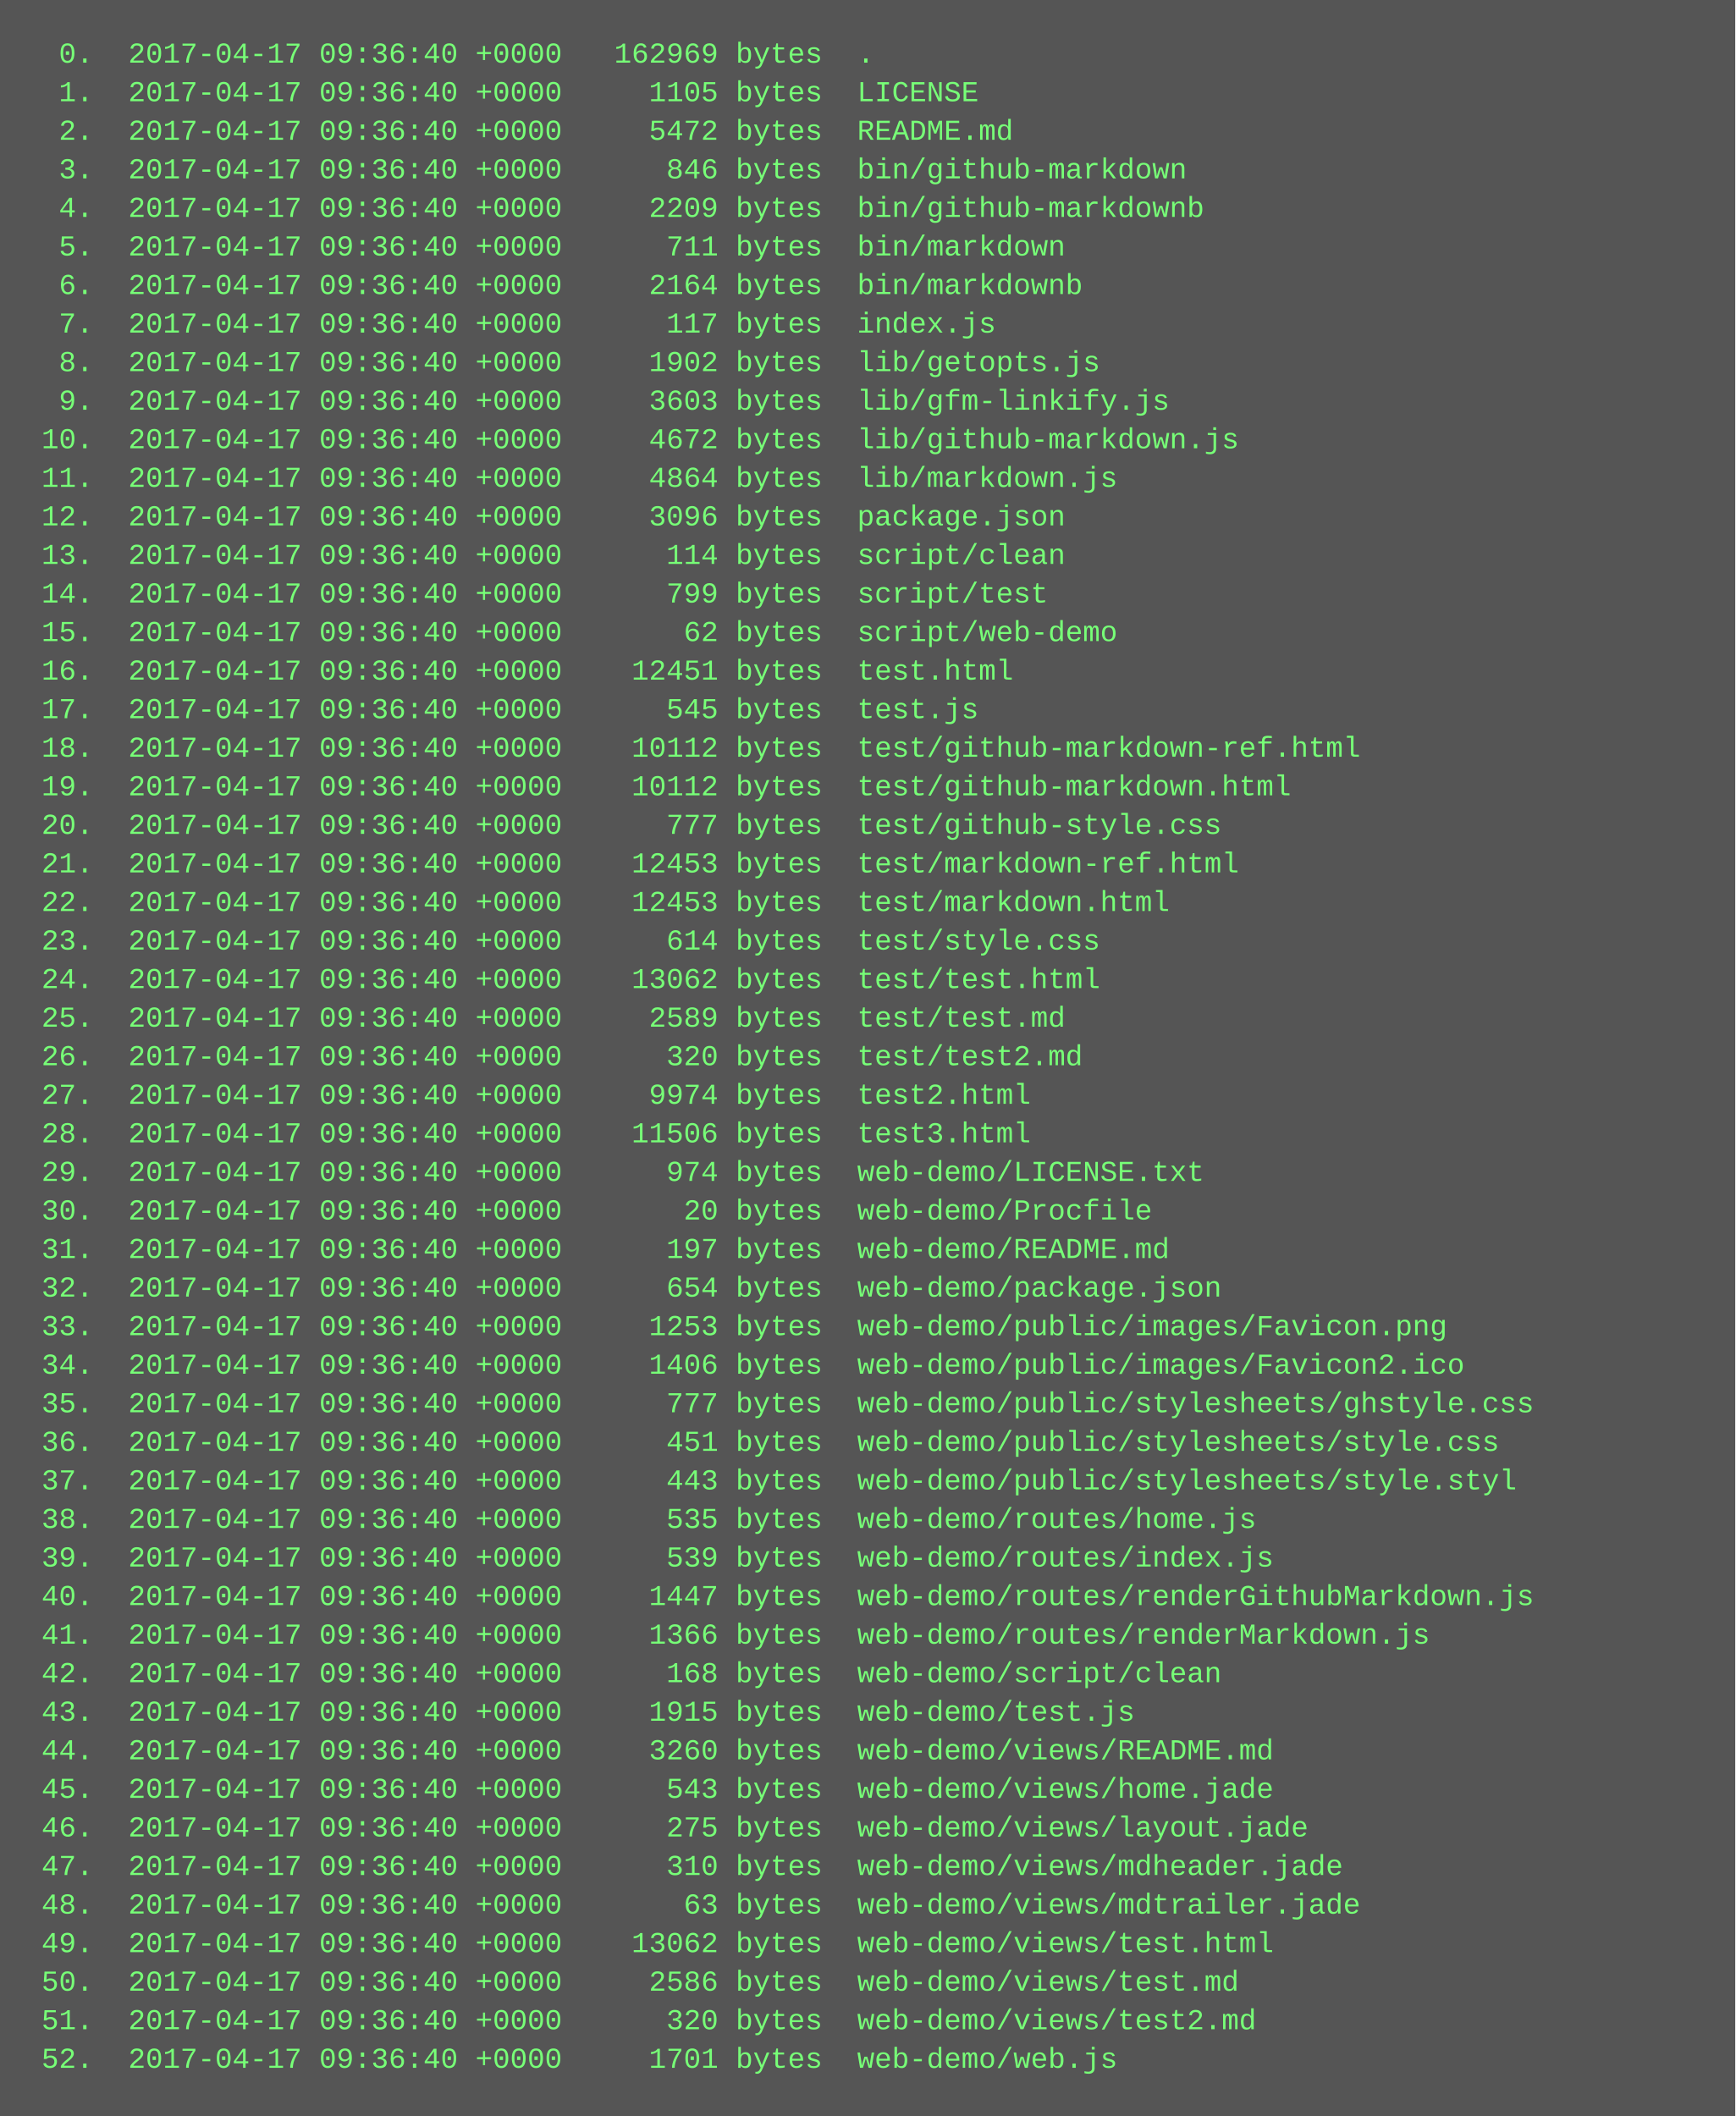
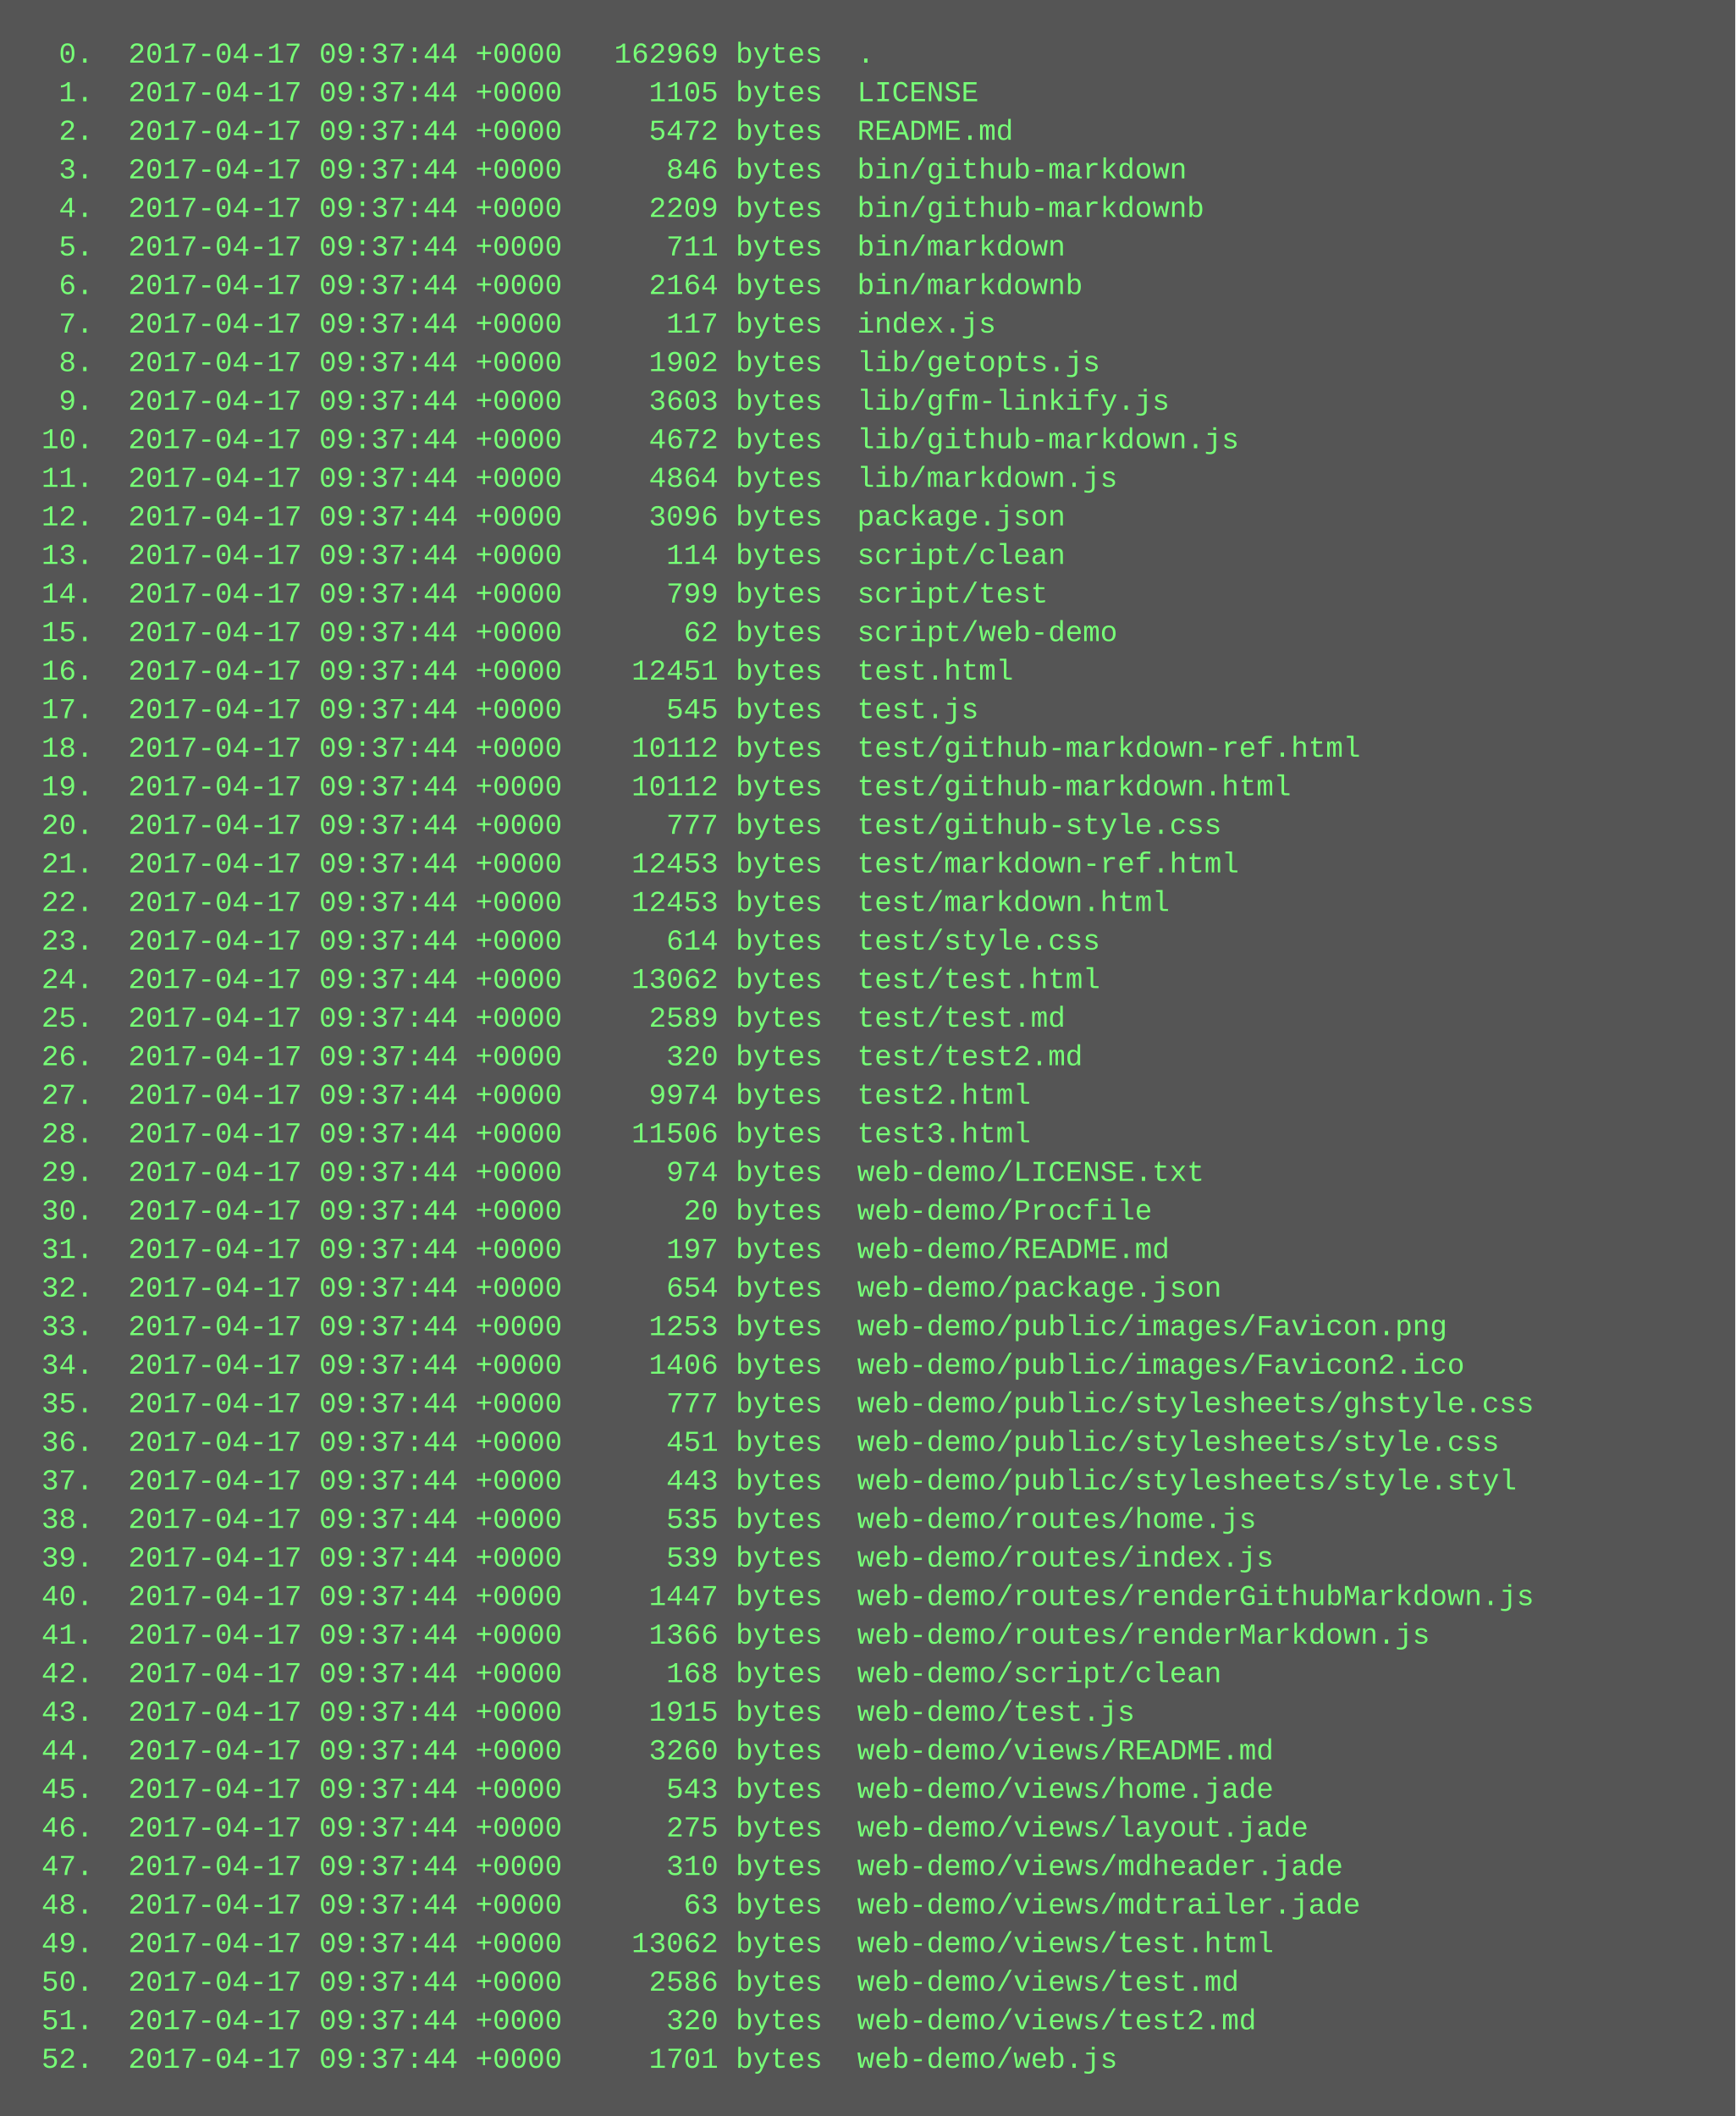
<svg xmlns="http://www.w3.org/2000/svg" height="878" width="720">
  <rect height="878" fill="#555" width="720" />
  <text fill="#7f7" font-family="Courier New" font-size="12" xml:space="preserve">
-     <tspan x="10" y="26">  0.  2017-04-17 09:36:40 +0000   162969 bytes  .</tspan>
-     <tspan x="10" y="42">  1.  2017-04-17 09:36:40 +0000     1105 bytes  LICENSE</tspan>
-     <tspan x="10" y="58">  2.  2017-04-17 09:36:40 +0000     5472 bytes  README.md</tspan>
-     <tspan x="10" y="74">  3.  2017-04-17 09:36:40 +0000      846 bytes  bin/github-markdown</tspan>
-     <tspan x="10" y="90">  4.  2017-04-17 09:36:40 +0000     2209 bytes  bin/github-markdownb</tspan>
-     <tspan x="10" y="106">  5.  2017-04-17 09:36:40 +0000      711 bytes  bin/markdown</tspan>
-     <tspan x="10" y="122">  6.  2017-04-17 09:36:40 +0000     2164 bytes  bin/markdownb</tspan>
-     <tspan x="10" y="138">  7.  2017-04-17 09:36:40 +0000      117 bytes  index.js</tspan>
-     <tspan x="10" y="154">  8.  2017-04-17 09:36:40 +0000     1902 bytes  lib/getopts.js</tspan>
-     <tspan x="10" y="170">  9.  2017-04-17 09:36:40 +0000     3603 bytes  lib/gfm-linkify.js</tspan>
-     <tspan x="10" y="186"> 10.  2017-04-17 09:36:40 +0000     4672 bytes  lib/github-markdown.js</tspan>
-     <tspan x="10" y="202"> 11.  2017-04-17 09:36:40 +0000     4864 bytes  lib/markdown.js</tspan>
-     <tspan x="10" y="218"> 12.  2017-04-17 09:36:40 +0000     3096 bytes  package.json</tspan>
-     <tspan x="10" y="234"> 13.  2017-04-17 09:36:40 +0000      114 bytes  script/clean</tspan>
-     <tspan x="10" y="250"> 14.  2017-04-17 09:36:40 +0000      799 bytes  script/test</tspan>
-     <tspan x="10" y="266"> 15.  2017-04-17 09:36:40 +0000       62 bytes  script/web-demo</tspan>
-     <tspan x="10" y="282"> 16.  2017-04-17 09:36:40 +0000    12451 bytes  test.html</tspan>
-     <tspan x="10" y="298"> 17.  2017-04-17 09:36:40 +0000      545 bytes  test.js</tspan>
-     <tspan x="10" y="314"> 18.  2017-04-17 09:36:40 +0000    10112 bytes  test/github-markdown-ref.html</tspan>
-     <tspan x="10" y="330"> 19.  2017-04-17 09:36:40 +0000    10112 bytes  test/github-markdown.html</tspan>
-     <tspan x="10" y="346"> 20.  2017-04-17 09:36:40 +0000      777 bytes  test/github-style.css</tspan>
-     <tspan x="10" y="362"> 21.  2017-04-17 09:36:40 +0000    12453 bytes  test/markdown-ref.html</tspan>
-     <tspan x="10" y="378"> 22.  2017-04-17 09:36:40 +0000    12453 bytes  test/markdown.html</tspan>
-     <tspan x="10" y="394"> 23.  2017-04-17 09:36:40 +0000      614 bytes  test/style.css</tspan>
-     <tspan x="10" y="410"> 24.  2017-04-17 09:36:40 +0000    13062 bytes  test/test.html</tspan>
-     <tspan x="10" y="426"> 25.  2017-04-17 09:36:40 +0000     2589 bytes  test/test.md</tspan>
-     <tspan x="10" y="442"> 26.  2017-04-17 09:36:40 +0000      320 bytes  test/test2.md</tspan>
-     <tspan x="10" y="458"> 27.  2017-04-17 09:36:40 +0000     9974 bytes  test2.html</tspan>
-     <tspan x="10" y="474"> 28.  2017-04-17 09:36:40 +0000    11506 bytes  test3.html</tspan>
-     <tspan x="10" y="490"> 29.  2017-04-17 09:36:40 +0000      974 bytes  web-demo/LICENSE.txt</tspan>
-     <tspan x="10" y="506"> 30.  2017-04-17 09:36:40 +0000       20 bytes  web-demo/Procfile</tspan>
-     <tspan x="10" y="522"> 31.  2017-04-17 09:36:40 +0000      197 bytes  web-demo/README.md</tspan>
-     <tspan x="10" y="538"> 32.  2017-04-17 09:36:40 +0000      654 bytes  web-demo/package.json</tspan>
-     <tspan x="10" y="554"> 33.  2017-04-17 09:36:40 +0000     1253 bytes  web-demo/public/images/Favicon.png</tspan>
-     <tspan x="10" y="570"> 34.  2017-04-17 09:36:40 +0000     1406 bytes  web-demo/public/images/Favicon2.ico</tspan>
-     <tspan x="10" y="586"> 35.  2017-04-17 09:36:40 +0000      777 bytes  web-demo/public/stylesheets/ghstyle.css</tspan>
-     <tspan x="10" y="602"> 36.  2017-04-17 09:36:40 +0000      451 bytes  web-demo/public/stylesheets/style.css</tspan>
-     <tspan x="10" y="618"> 37.  2017-04-17 09:36:40 +0000      443 bytes  web-demo/public/stylesheets/style.styl</tspan>
-     <tspan x="10" y="634"> 38.  2017-04-17 09:36:40 +0000      535 bytes  web-demo/routes/home.js</tspan>
-     <tspan x="10" y="650"> 39.  2017-04-17 09:36:40 +0000      539 bytes  web-demo/routes/index.js</tspan>
-     <tspan x="10" y="666"> 40.  2017-04-17 09:36:40 +0000     1447 bytes  web-demo/routes/renderGithubMarkdown.js</tspan>
-     <tspan x="10" y="682"> 41.  2017-04-17 09:36:40 +0000     1366 bytes  web-demo/routes/renderMarkdown.js</tspan>
-     <tspan x="10" y="698"> 42.  2017-04-17 09:36:40 +0000      168 bytes  web-demo/script/clean</tspan>
-     <tspan x="10" y="714"> 43.  2017-04-17 09:36:40 +0000     1915 bytes  web-demo/test.js</tspan>
-     <tspan x="10" y="730"> 44.  2017-04-17 09:36:40 +0000     3260 bytes  web-demo/views/README.md</tspan>
-     <tspan x="10" y="746"> 45.  2017-04-17 09:36:40 +0000      543 bytes  web-demo/views/home.jade</tspan>
-     <tspan x="10" y="762"> 46.  2017-04-17 09:36:40 +0000      275 bytes  web-demo/views/layout.jade</tspan>
-     <tspan x="10" y="778"> 47.  2017-04-17 09:36:40 +0000      310 bytes  web-demo/views/mdheader.jade</tspan>
-     <tspan x="10" y="794"> 48.  2017-04-17 09:36:40 +0000       63 bytes  web-demo/views/mdtrailer.jade</tspan>
-     <tspan x="10" y="810"> 49.  2017-04-17 09:36:40 +0000    13062 bytes  web-demo/views/test.html</tspan>
-     <tspan x="10" y="826"> 50.  2017-04-17 09:36:40 +0000     2586 bytes  web-demo/views/test.md</tspan>
-     <tspan x="10" y="842"> 51.  2017-04-17 09:36:40 +0000      320 bytes  web-demo/views/test2.md</tspan>
-     <tspan x="10" y="858"> 52.  2017-04-17 09:36:40 +0000     1701 bytes  web-demo/web.js</tspan>
+     <tspan x="10" y="26">  0.  2017-04-17 09:37:44 +0000   162969 bytes  .</tspan>
+     <tspan x="10" y="42">  1.  2017-04-17 09:37:44 +0000     1105 bytes  LICENSE</tspan>
+     <tspan x="10" y="58">  2.  2017-04-17 09:37:44 +0000     5472 bytes  README.md</tspan>
+     <tspan x="10" y="74">  3.  2017-04-17 09:37:44 +0000      846 bytes  bin/github-markdown</tspan>
+     <tspan x="10" y="90">  4.  2017-04-17 09:37:44 +0000     2209 bytes  bin/github-markdownb</tspan>
+     <tspan x="10" y="106">  5.  2017-04-17 09:37:44 +0000      711 bytes  bin/markdown</tspan>
+     <tspan x="10" y="122">  6.  2017-04-17 09:37:44 +0000     2164 bytes  bin/markdownb</tspan>
+     <tspan x="10" y="138">  7.  2017-04-17 09:37:44 +0000      117 bytes  index.js</tspan>
+     <tspan x="10" y="154">  8.  2017-04-17 09:37:44 +0000     1902 bytes  lib/getopts.js</tspan>
+     <tspan x="10" y="170">  9.  2017-04-17 09:37:44 +0000     3603 bytes  lib/gfm-linkify.js</tspan>
+     <tspan x="10" y="186"> 10.  2017-04-17 09:37:44 +0000     4672 bytes  lib/github-markdown.js</tspan>
+     <tspan x="10" y="202"> 11.  2017-04-17 09:37:44 +0000     4864 bytes  lib/markdown.js</tspan>
+     <tspan x="10" y="218"> 12.  2017-04-17 09:37:44 +0000     3096 bytes  package.json</tspan>
+     <tspan x="10" y="234"> 13.  2017-04-17 09:37:44 +0000      114 bytes  script/clean</tspan>
+     <tspan x="10" y="250"> 14.  2017-04-17 09:37:44 +0000      799 bytes  script/test</tspan>
+     <tspan x="10" y="266"> 15.  2017-04-17 09:37:44 +0000       62 bytes  script/web-demo</tspan>
+     <tspan x="10" y="282"> 16.  2017-04-17 09:37:44 +0000    12451 bytes  test.html</tspan>
+     <tspan x="10" y="298"> 17.  2017-04-17 09:37:44 +0000      545 bytes  test.js</tspan>
+     <tspan x="10" y="314"> 18.  2017-04-17 09:37:44 +0000    10112 bytes  test/github-markdown-ref.html</tspan>
+     <tspan x="10" y="330"> 19.  2017-04-17 09:37:44 +0000    10112 bytes  test/github-markdown.html</tspan>
+     <tspan x="10" y="346"> 20.  2017-04-17 09:37:44 +0000      777 bytes  test/github-style.css</tspan>
+     <tspan x="10" y="362"> 21.  2017-04-17 09:37:44 +0000    12453 bytes  test/markdown-ref.html</tspan>
+     <tspan x="10" y="378"> 22.  2017-04-17 09:37:44 +0000    12453 bytes  test/markdown.html</tspan>
+     <tspan x="10" y="394"> 23.  2017-04-17 09:37:44 +0000      614 bytes  test/style.css</tspan>
+     <tspan x="10" y="410"> 24.  2017-04-17 09:37:44 +0000    13062 bytes  test/test.html</tspan>
+     <tspan x="10" y="426"> 25.  2017-04-17 09:37:44 +0000     2589 bytes  test/test.md</tspan>
+     <tspan x="10" y="442"> 26.  2017-04-17 09:37:44 +0000      320 bytes  test/test2.md</tspan>
+     <tspan x="10" y="458"> 27.  2017-04-17 09:37:44 +0000     9974 bytes  test2.html</tspan>
+     <tspan x="10" y="474"> 28.  2017-04-17 09:37:44 +0000    11506 bytes  test3.html</tspan>
+     <tspan x="10" y="490"> 29.  2017-04-17 09:37:44 +0000      974 bytes  web-demo/LICENSE.txt</tspan>
+     <tspan x="10" y="506"> 30.  2017-04-17 09:37:44 +0000       20 bytes  web-demo/Procfile</tspan>
+     <tspan x="10" y="522"> 31.  2017-04-17 09:37:44 +0000      197 bytes  web-demo/README.md</tspan>
+     <tspan x="10" y="538"> 32.  2017-04-17 09:37:44 +0000      654 bytes  web-demo/package.json</tspan>
+     <tspan x="10" y="554"> 33.  2017-04-17 09:37:44 +0000     1253 bytes  web-demo/public/images/Favicon.png</tspan>
+     <tspan x="10" y="570"> 34.  2017-04-17 09:37:44 +0000     1406 bytes  web-demo/public/images/Favicon2.ico</tspan>
+     <tspan x="10" y="586"> 35.  2017-04-17 09:37:44 +0000      777 bytes  web-demo/public/stylesheets/ghstyle.css</tspan>
+     <tspan x="10" y="602"> 36.  2017-04-17 09:37:44 +0000      451 bytes  web-demo/public/stylesheets/style.css</tspan>
+     <tspan x="10" y="618"> 37.  2017-04-17 09:37:44 +0000      443 bytes  web-demo/public/stylesheets/style.styl</tspan>
+     <tspan x="10" y="634"> 38.  2017-04-17 09:37:44 +0000      535 bytes  web-demo/routes/home.js</tspan>
+     <tspan x="10" y="650"> 39.  2017-04-17 09:37:44 +0000      539 bytes  web-demo/routes/index.js</tspan>
+     <tspan x="10" y="666"> 40.  2017-04-17 09:37:44 +0000     1447 bytes  web-demo/routes/renderGithubMarkdown.js</tspan>
+     <tspan x="10" y="682"> 41.  2017-04-17 09:37:44 +0000     1366 bytes  web-demo/routes/renderMarkdown.js</tspan>
+     <tspan x="10" y="698"> 42.  2017-04-17 09:37:44 +0000      168 bytes  web-demo/script/clean</tspan>
+     <tspan x="10" y="714"> 43.  2017-04-17 09:37:44 +0000     1915 bytes  web-demo/test.js</tspan>
+     <tspan x="10" y="730"> 44.  2017-04-17 09:37:44 +0000     3260 bytes  web-demo/views/README.md</tspan>
+     <tspan x="10" y="746"> 45.  2017-04-17 09:37:44 +0000      543 bytes  web-demo/views/home.jade</tspan>
+     <tspan x="10" y="762"> 46.  2017-04-17 09:37:44 +0000      275 bytes  web-demo/views/layout.jade</tspan>
+     <tspan x="10" y="778"> 47.  2017-04-17 09:37:44 +0000      310 bytes  web-demo/views/mdheader.jade</tspan>
+     <tspan x="10" y="794"> 48.  2017-04-17 09:37:44 +0000       63 bytes  web-demo/views/mdtrailer.jade</tspan>
+     <tspan x="10" y="810"> 49.  2017-04-17 09:37:44 +0000    13062 bytes  web-demo/views/test.html</tspan>
+     <tspan x="10" y="826"> 50.  2017-04-17 09:37:44 +0000     2586 bytes  web-demo/views/test.md</tspan>
+     <tspan x="10" y="842"> 51.  2017-04-17 09:37:44 +0000      320 bytes  web-demo/views/test2.md</tspan>
+     <tspan x="10" y="858"> 52.  2017-04-17 09:37:44 +0000     1701 bytes  web-demo/web.js</tspan>
  </text>
</svg>
